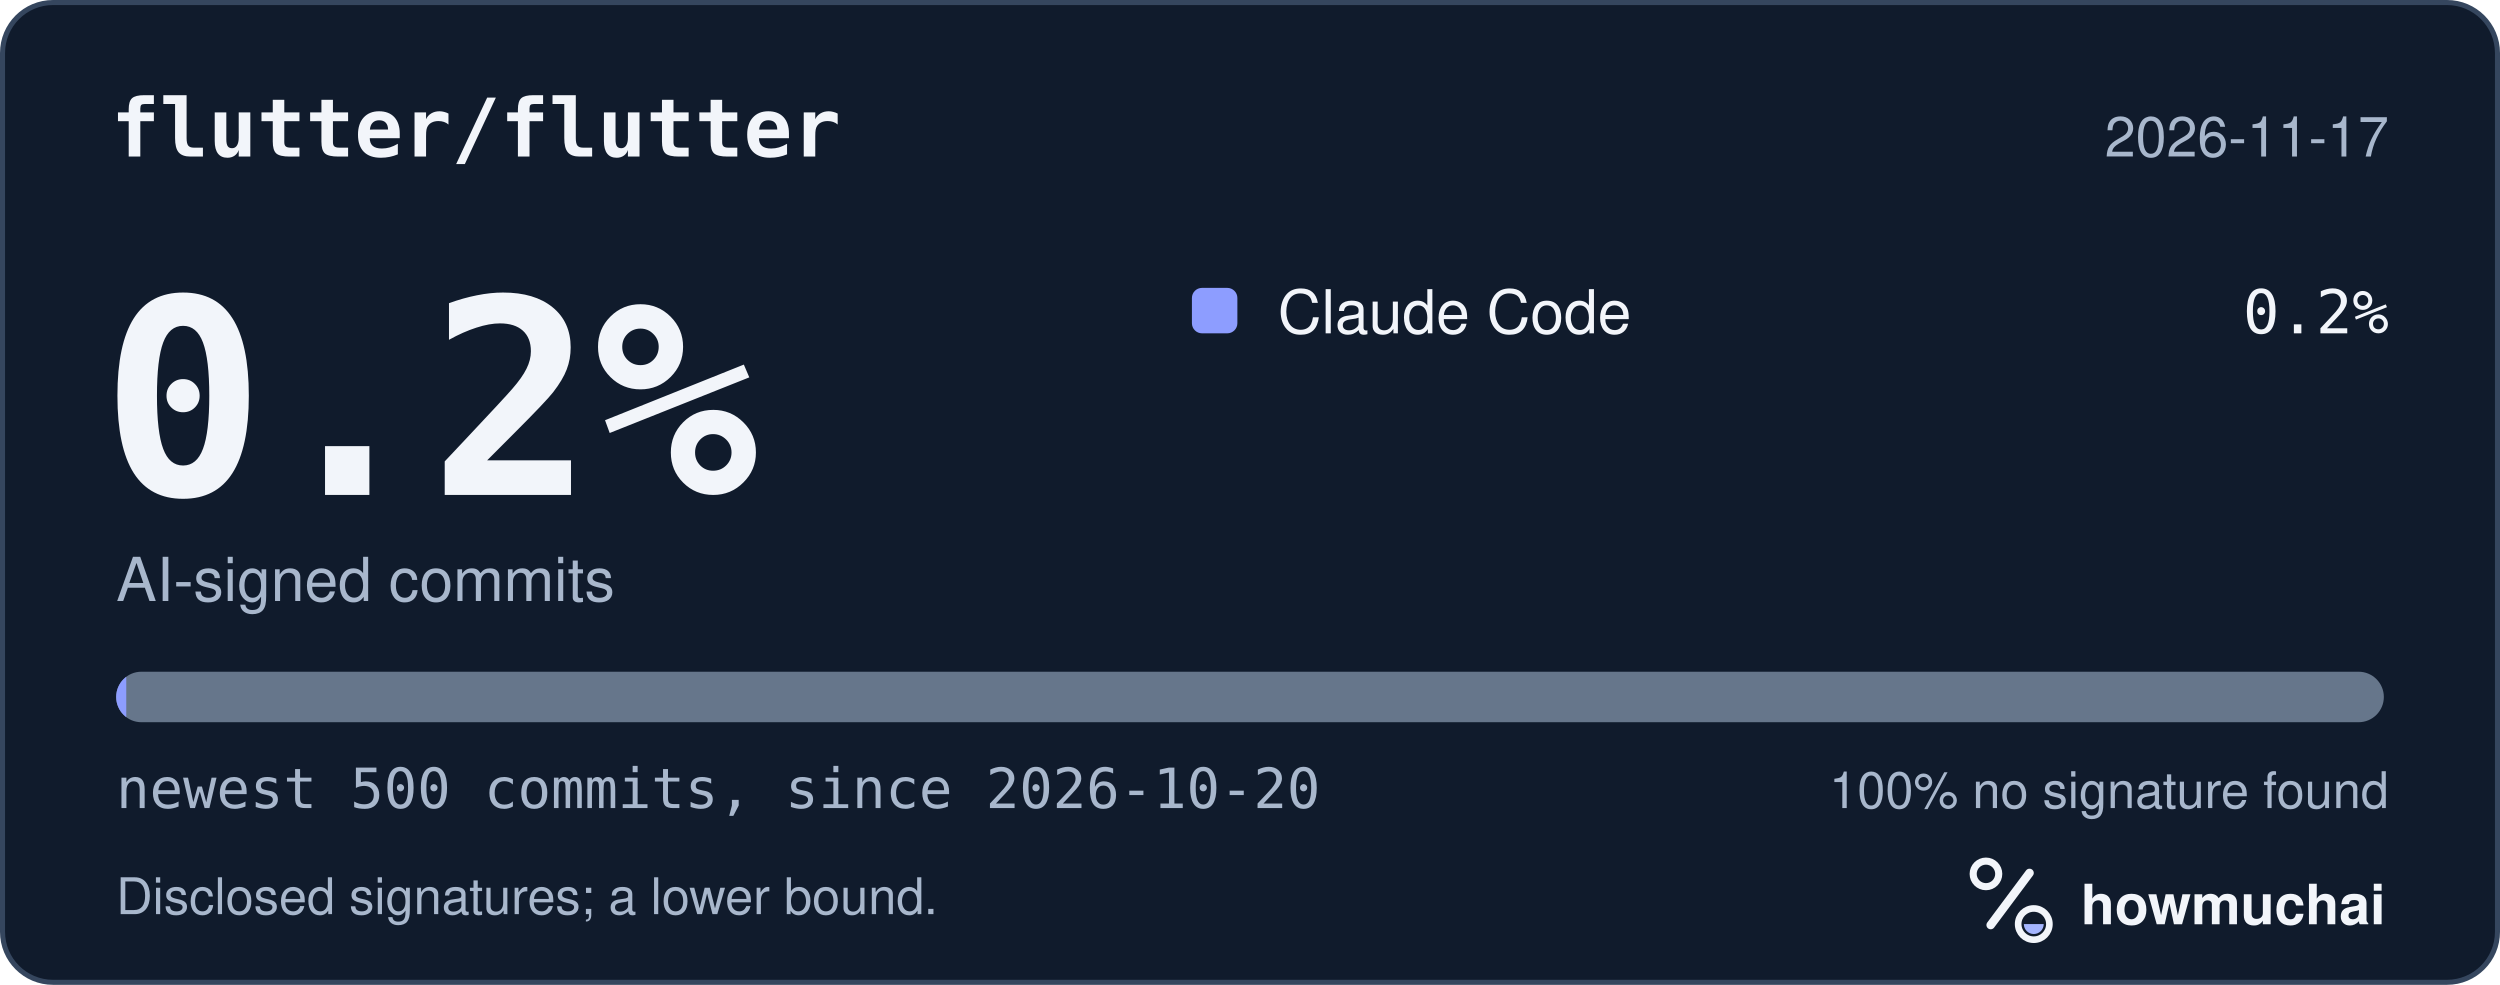
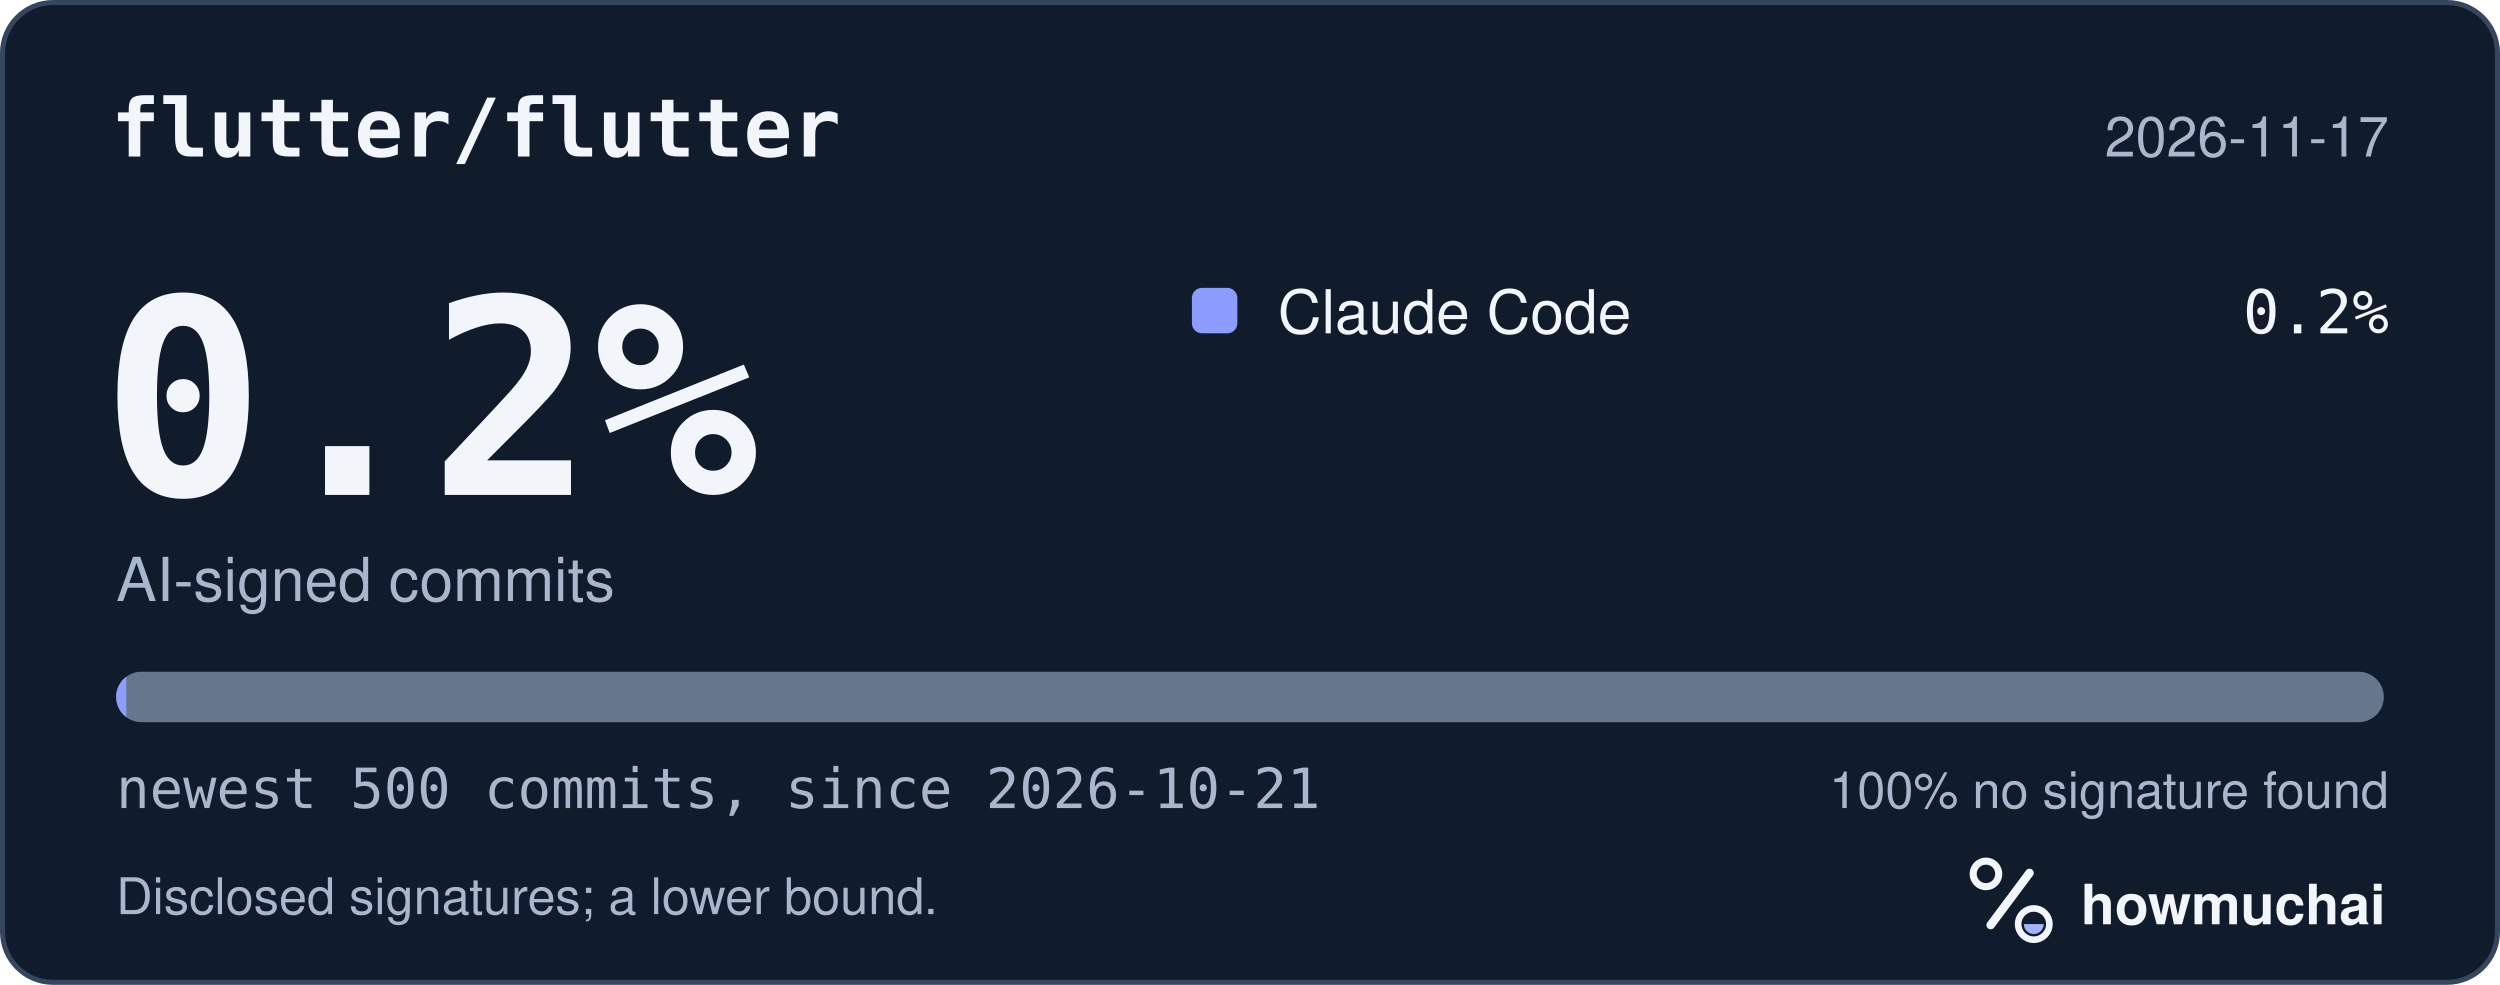
<svg xmlns="http://www.w3.org/2000/svg" width="495" height="195" viewBox="0 0 495 195" role="img" aria-labelledby="hm-t hm-d">
  <rect x="0.5" y="0.5" width="494" height="194" rx="10" fill="#101B2C" stroke="#35465E" />
  <text x="22" y="31" fill="#F2F5FA" font-family="ui-monospace, SF Mono, Menlo, Consolas, IBM Plex Mono, monospace" font-size="16" font-weight="600">flutter/flutter</text>
  <text x="473" y="31" fill="#A8B7CC" font-family="-apple-system, BlinkMacSystemFont, Segoe UI, Helvetica, Arial, Fira Sans, sans-serif" font-size="11" text-anchor="end">2026-11-17</text>
  <text x="20" y="98" fill="#F2F5FA" font-family="ui-monospace, SF Mono, Menlo, Consolas, IBM Plex Mono, monospace" font-size="54" font-weight="700">0.2%</text>
  <text x="23" y="119" fill="#A8B7CC" font-family="-apple-system, BlinkMacSystemFont, Segoe UI, Helvetica, Arial, Fira Sans, sans-serif" font-size="12">AI-signed commits</text>
  <rect x="236" y="57" width="9" height="9" rx="2" fill="#8D9DFF" />
  <text x="253" y="66" fill="#F2F5FA" font-family="-apple-system, BlinkMacSystemFont, Segoe UI, Helvetica, Arial, Fira Sans, sans-serif" font-size="12">Claude Code</text>
  <text x="473" y="66" fill="#F2F5FA" font-family="ui-monospace, SF Mono, Menlo, Consolas, IBM Plex Mono, monospace" font-size="12" text-anchor="end">0.2%</text>
  <defs>
    <clipPath id="hm-bar">
      <rect x="23" y="133" width="449" height="10" rx="5" />
    </clipPath>
  </defs>
  <rect x="23" y="133" width="449" height="10" rx="5" fill="#66768B" />
  <g clip-path="url(#hm-bar)">
    <rect x="23.00" y="133" width="2.00" height="10" fill="#8D9DFF" />
  </g>
-   <text x="23" y="160" fill="#A8B7CC" font-family="ui-monospace, SF Mono, Menlo, Consolas, IBM Plex Mono, monospace" font-size="11">newest 500 commits, since 2026-10-20</text>
+   <text x="23" y="160" fill="#A8B7CC" font-family="ui-monospace, SF Mono, Menlo, Consolas, IBM Plex Mono, monospace" font-size="11">newest 500 commits, since 2026-10-21</text>
  <text x="473" y="160" fill="#A8B7CC" font-family="-apple-system, BlinkMacSystemFont, Segoe UI, Helvetica, Arial, Fira Sans, sans-serif" font-size="10" text-anchor="end">100% no signature found</text>
  <text x="23" y="181" fill="#A8B7CC" font-family="-apple-system, BlinkMacSystemFont, Segoe UI, Helvetica, Arial, Fira Sans, sans-serif" font-size="10">Disclosed signatures; a lower bound.</text>
  <g transform="translate(386 166) scale(0.046875)">
    <circle cx="154" cy="150" r="54" fill="none" stroke="#F2F5FA" stroke-width="30" />
    <path d="M174 366 338 146" fill="none" stroke="#F2F5FA" stroke-width="36" stroke-linecap="round" />
    <circle cx="356" cy="362" r="66" fill="none" stroke="#F2F5FA" stroke-width="28" />
    <path d="M314 362a42 42 0 0 0 84 0Z" fill="#A4B5FF" />
  </g>
  <text x="412" y="183" fill="#F2F5FA" font-family="-apple-system, BlinkMacSystemFont, Segoe UI, Helvetica, Arial, Fira Sans, sans-serif" font-size="11" font-weight="650">howmuchai</text>
</svg>
